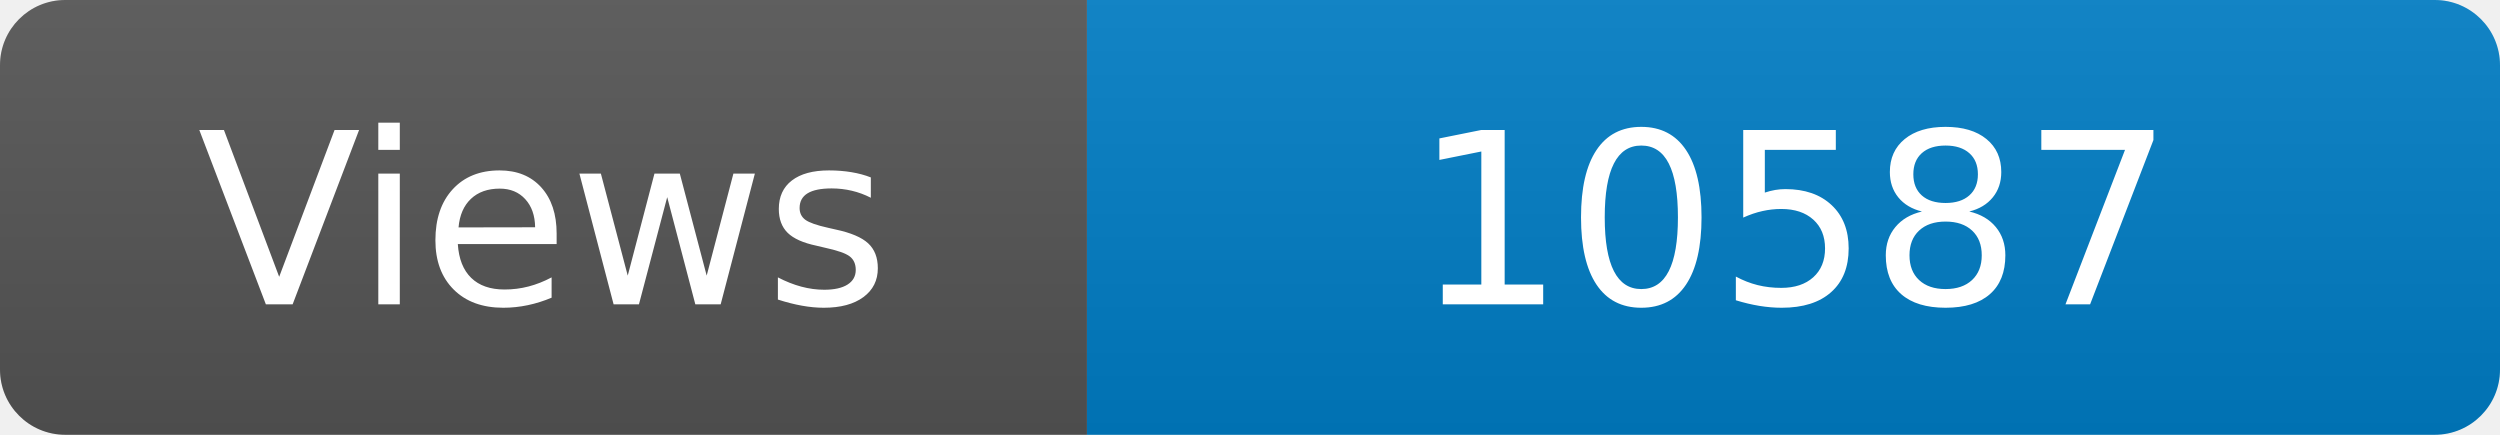
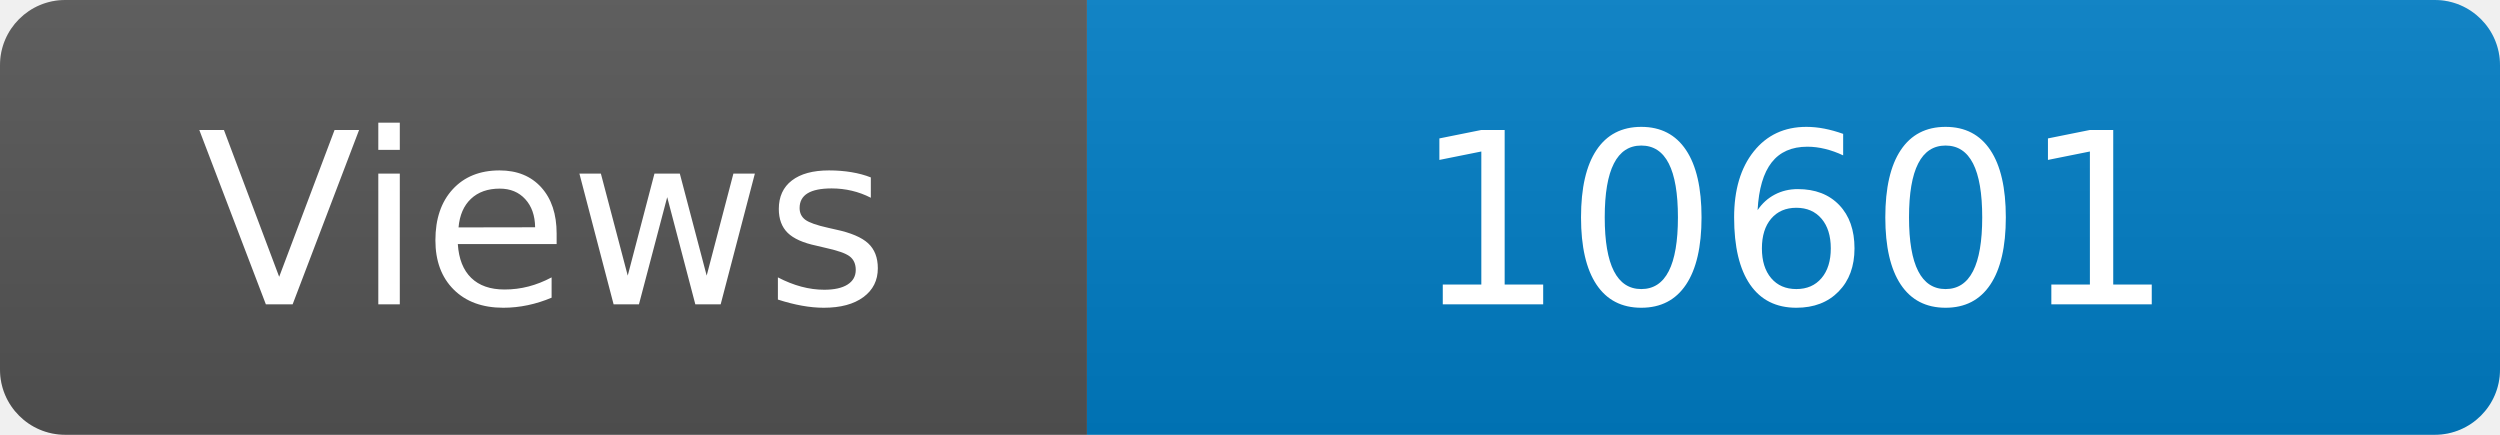
<svg xmlns="http://www.w3.org/2000/svg" width="115" height="20" role="img" aria-label="Maintained?: yes">
  <linearGradient id="s" x2="0" y2="100%">
    <stop offset="0" stop-color="#bbb" stop-opacity=".1" />
    <stop offset="1" stop-opacity=".1" />
  </linearGradient>
  <clipPath id="r">
    <rect width="115" height="20" rx="3" fill="#fff" />
  </clipPath>
  <g clip-path="url(#r)">
    <rect width="50" height="20" fill="#555" />
    <rect x="50" width="160" height="20" fill="#007ec6" />
    <rect width="115" height="20" fill="url(#s)" />
  </g>
  <g fill="#fff" text-anchor="middle" font-family="Verdana,Geneva,DejaVu Sans,sans-serif" font-size="110">
    <text x="250" y="140" transform="scale(.1)" fill="#fff">Views</text>
-     <text x="825" y="140" transform="scale(.1)" fill="#fff">10587</text>
+     <text x="825" y="140" transform="scale(.1)" fill="#fff">10601</text>
  </g>
</svg>
